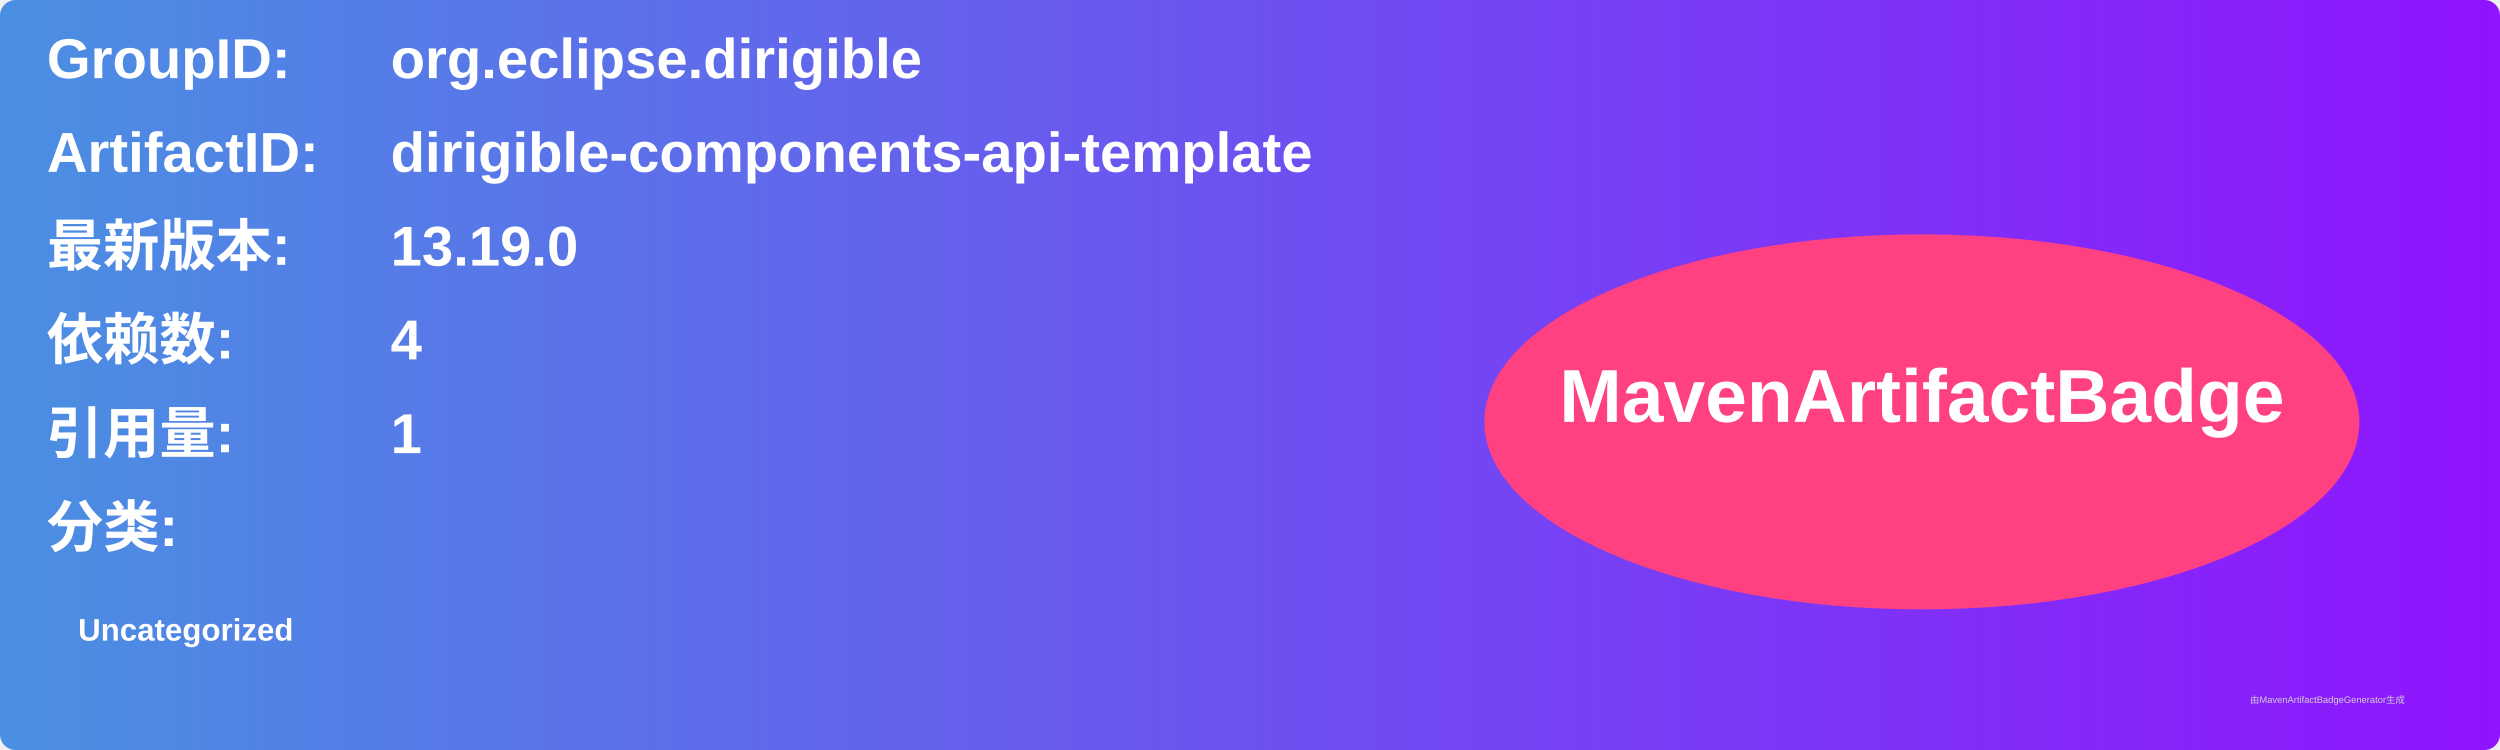
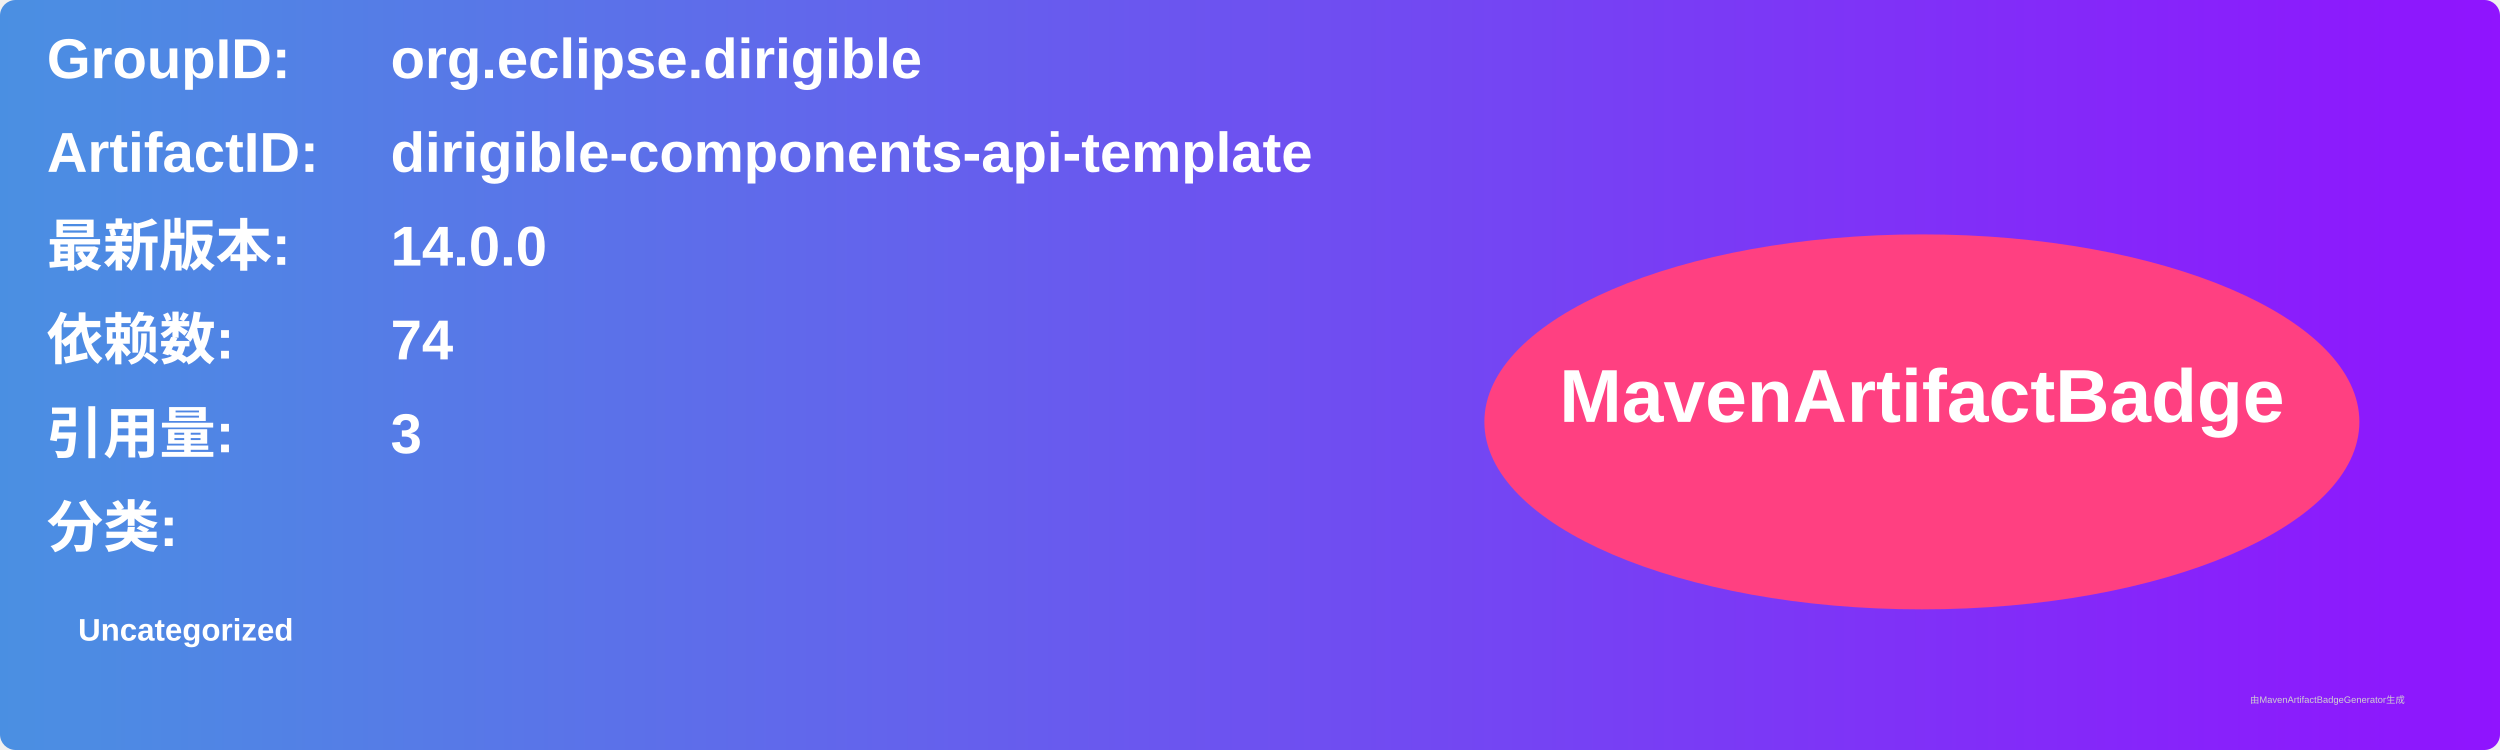
<svg xmlns="http://www.w3.org/2000/svg" width="800" height="240" viewBox="0 0 800 240">
  <linearGradient id="grad" x1="0%" y1="0%" x2="100%" y2="0%">
    <stop offset="0%" stop-color="#4a90e2" />
    <stop offset="100%" stop-color="#9013fe" />
  </linearGradient>
  <rect width="100%" height="100%" rx="5" ry="5" fill="url(#grad)" />
  <g transform="translate(15, 15)">
    <text x="0" y="10" font-family="Arial" font-size="18" fill="white" font-weight="bold" width="260">GroupID:</text>
    <text x="110" y="10" font-family="Arial" font-size="18" fill="white" font-weight="bold" width="460">org.eclipse.dirigible</text>
    <text x="0" y="40" font-family="Arial" font-size="18" fill="white" font-weight="bold" width="260">ArtifactID:</text>
    <text x="110" y="40" font-family="Arial" font-size="18" fill="white" font-weight="bold" width="460">dirigible-components-api-template</text>
    <text x="0" y="70" font-family="Arial" font-size="18" fill="white" font-weight="bold">最新版本:</text>
    <text x="110" y="70" font-family="Arial" font-size="18" fill="white" font-weight="bold">
-       <tspan font-weight="bold">13.19.0</tspan>
+       <tspan font-weight="bold">14.0.0</tspan>
    </text>
    <text x="0" y="100" font-family="Arial" font-size="18" fill="white" font-weight="bold">依赖数: </text>
    <text x="110" y="100" font-family="Arial" font-size="18" fill="white">
-       <tspan font-weight="bold">4</tspan>
+       <tspan font-weight="bold">74</tspan>
    </text>
    <text x="0" y="130" font-family="Arial" font-size="18" fill="white" font-weight="bold">引用量: </text>
    <text x="110" y="130" font-family="Arial" font-size="18" fill="white">
-       <tspan font-weight="bold">1</tspan>
+       <tspan font-weight="bold">3</tspan>
    </text>
    <text x="0" y="160" font-family="Arial" font-size="18" fill="white" font-weight="bold">分类:</text>
    <text x="10" y="190" font-family="Arial" font-size="10" fill="white">
      <tspan font-weight="bold">Uncategorized</tspan>
    </text>
    <ellipse cx="600" cy="120" rx="140" ry="60" fill="#ff4081" />
    <text x="600" y="120" text-anchor="middle" font-family="Arial" font-size="24" fill="white" font-weight="bold">MavenArtifactBadge</text>
  </g>
  <text x="720" y="225" font-family="Arial" font-size="3" fill="#d0d0d0">由MavenArtifactBadgeGenerator生成</text>
</svg>
